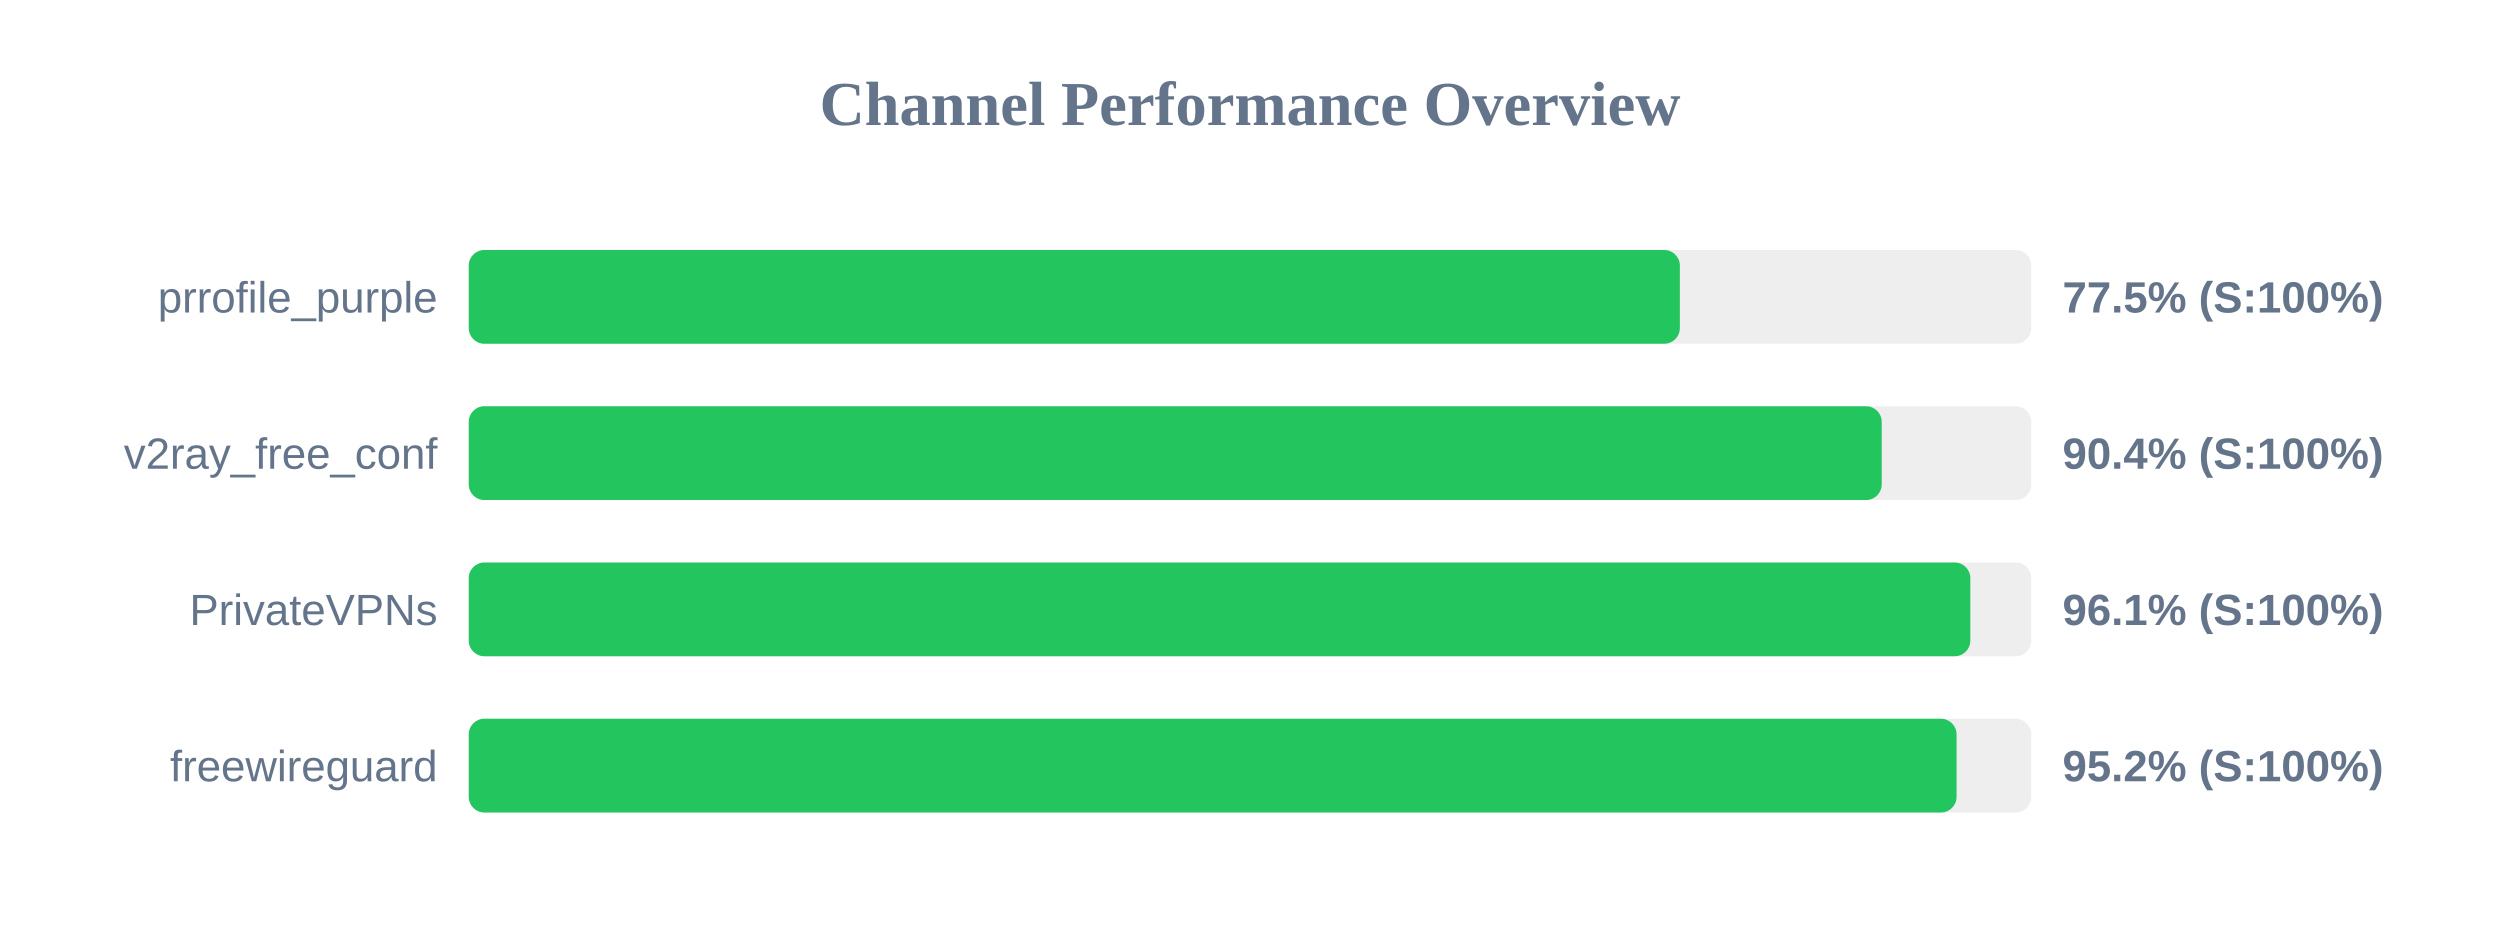
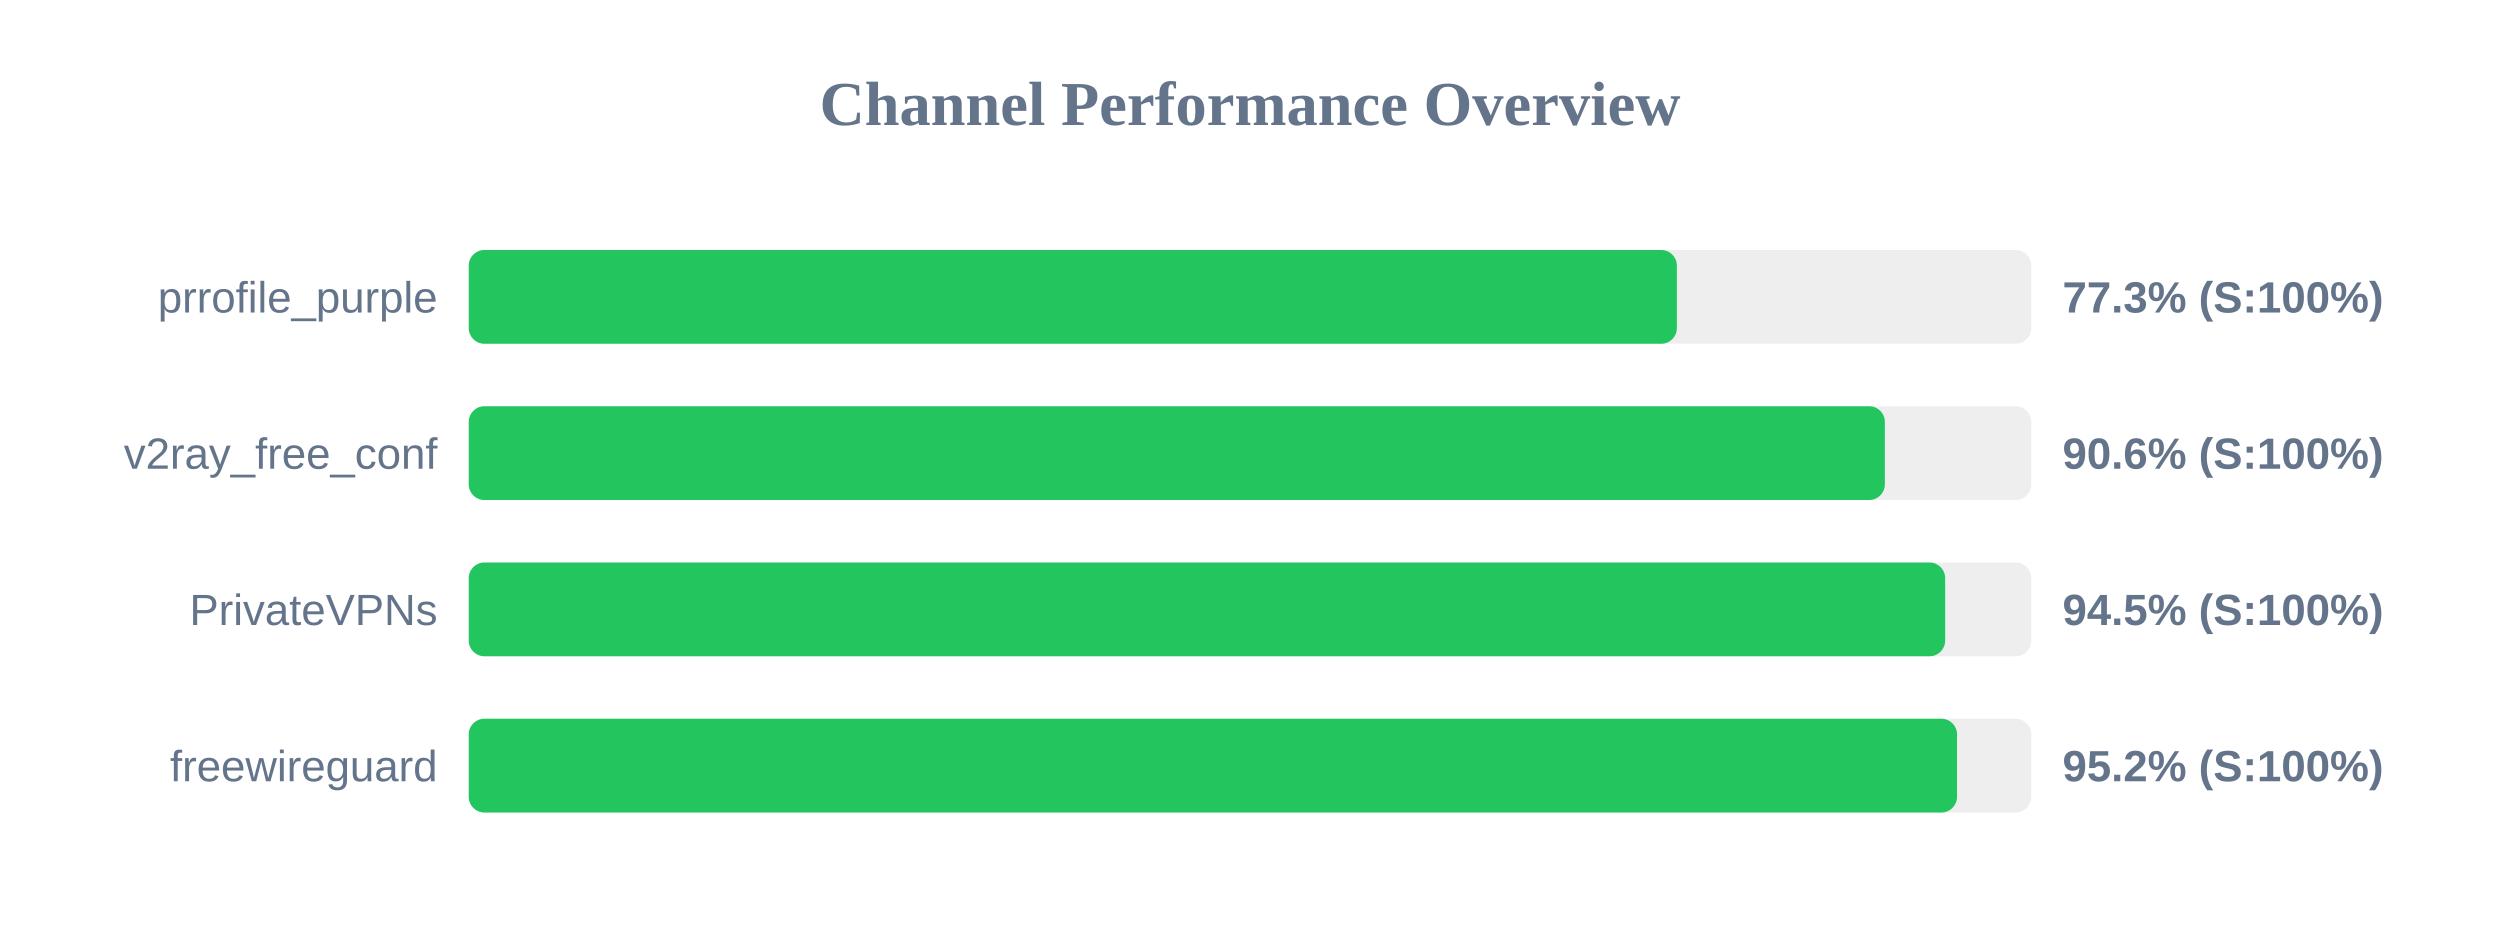
<svg xmlns="http://www.w3.org/2000/svg" width="800" height="300" version="1.1">
  <style>
        .row { font: 14px Arial; fill: #64748b; }
        .score { font: bold 14px Arial; fill: #64748b; }
    </style>
  <text x="400" y="40" text-anchor="middle" font-size="20px" font-weight="bold" fill="#64748b">Channel Performance Overview</text>
  <rect x="150" y="80" width="500" height="30" fill="#eee" rx="5" />
-   <rect x="150" y="80" width="387.55" height="30" fill="#22c55e" rx="5" />
+   <rect x="150" y="80" width="386.6" height="30" fill="#22c55e" rx="5" />
  <text x="140" y="100" text-anchor="end" class="row">prrofile_purple</text>
-   <text x="660" y="100" text-anchor="start" class="score">77.5% (S:100%)</text>
+   <text x="660" y="100" text-anchor="start" class="score">77.3% (S:100%)</text>
  <rect x="150" y="130" width="500" height="30" fill="#eee" rx="5" />
-   <rect x="150" y="130" width="452.15" height="30" fill="#22c55e" rx="5" />
+   <rect x="150" y="130" width="453.15" height="30" fill="#22c55e" rx="5" />
  <text x="140" y="150" text-anchor="end" class="row">v2ray_free_conf</text>
-   <text x="660" y="150" text-anchor="start" class="score">90.4% (S:100%)</text>
+   <text x="660" y="150" text-anchor="start" class="score">90.6% (S:100%)</text>
  <rect x="150" y="180" width="500" height="30" fill="#eee" rx="5" />
-   <rect x="150" y="180" width="480.5" height="30" fill="#22c55e" rx="5" />
+   <rect x="150" y="180" width="472.45" height="30" fill="#22c55e" rx="5" />
  <text x="140" y="200" text-anchor="end" class="row">PrivateVPNs</text>
-   <text x="660" y="200" text-anchor="start" class="score">96.1% (S:100%)</text>
+   <text x="660" y="200" text-anchor="start" class="score">94.5% (S:100%)</text>
  <rect x="150" y="230" width="500" height="30" fill="#eee" rx="5" />
-   <rect x="150" y="230" width="476.1" height="30" fill="#22c55e" rx="5" />
+   <rect x="150" y="230" width="476.25" height="30" fill="#22c55e" rx="5" />
  <text x="140" y="250" text-anchor="end" class="row">freewireguard</text>
  <text x="660" y="250" text-anchor="start" class="score">95.2% (S:100%)</text>
</svg>
